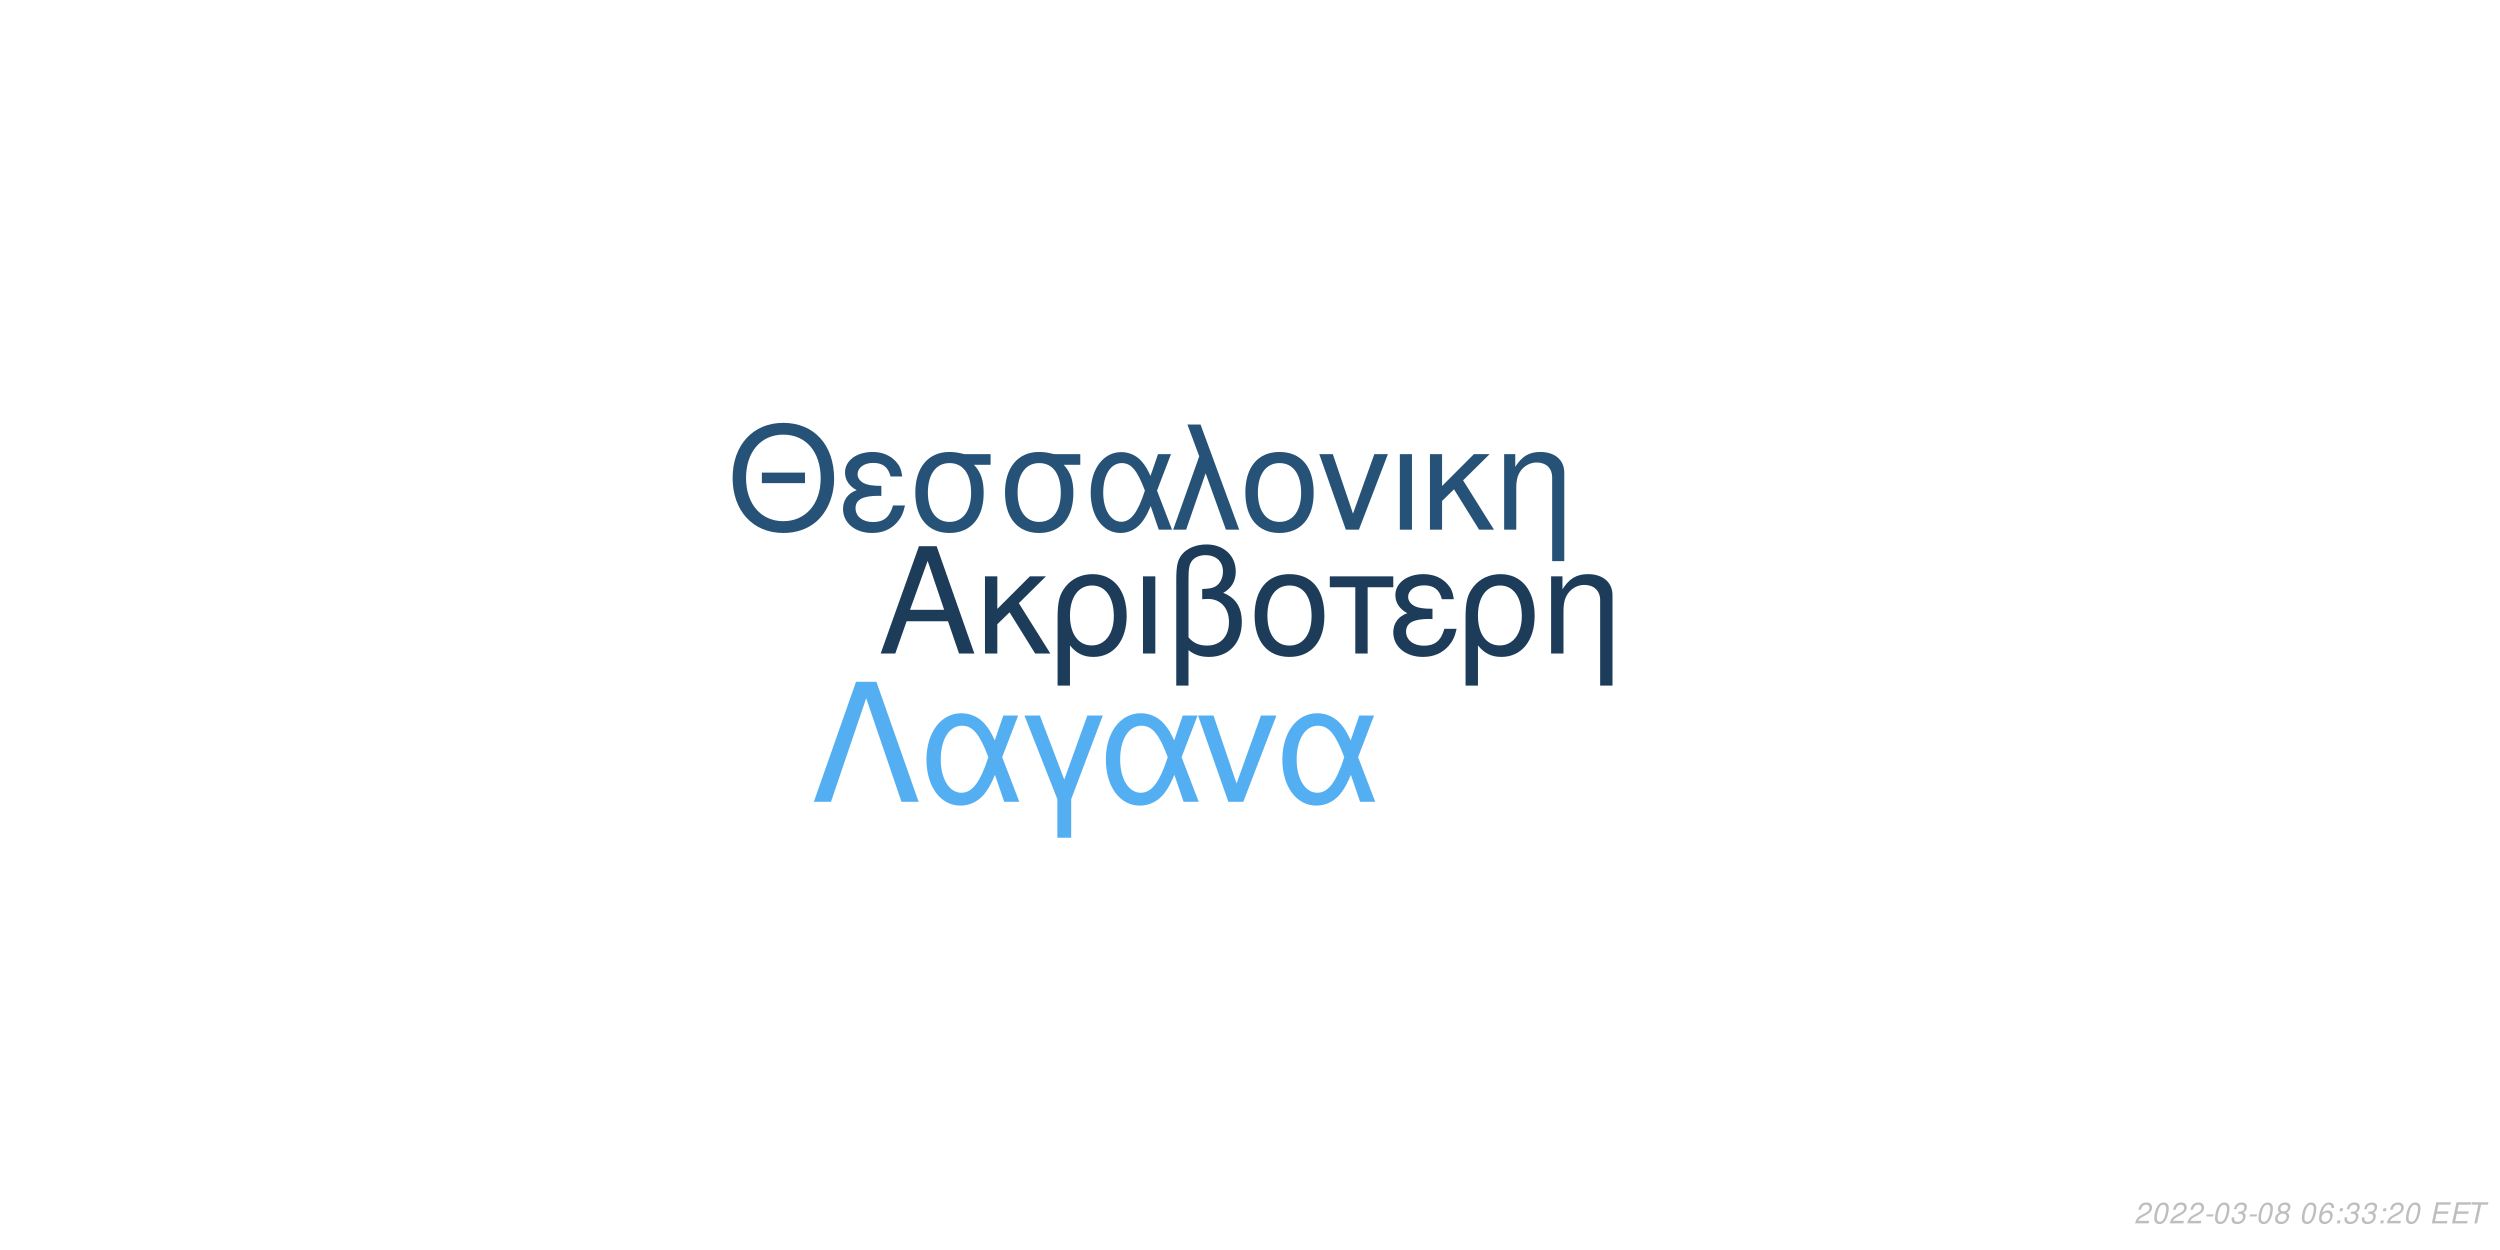
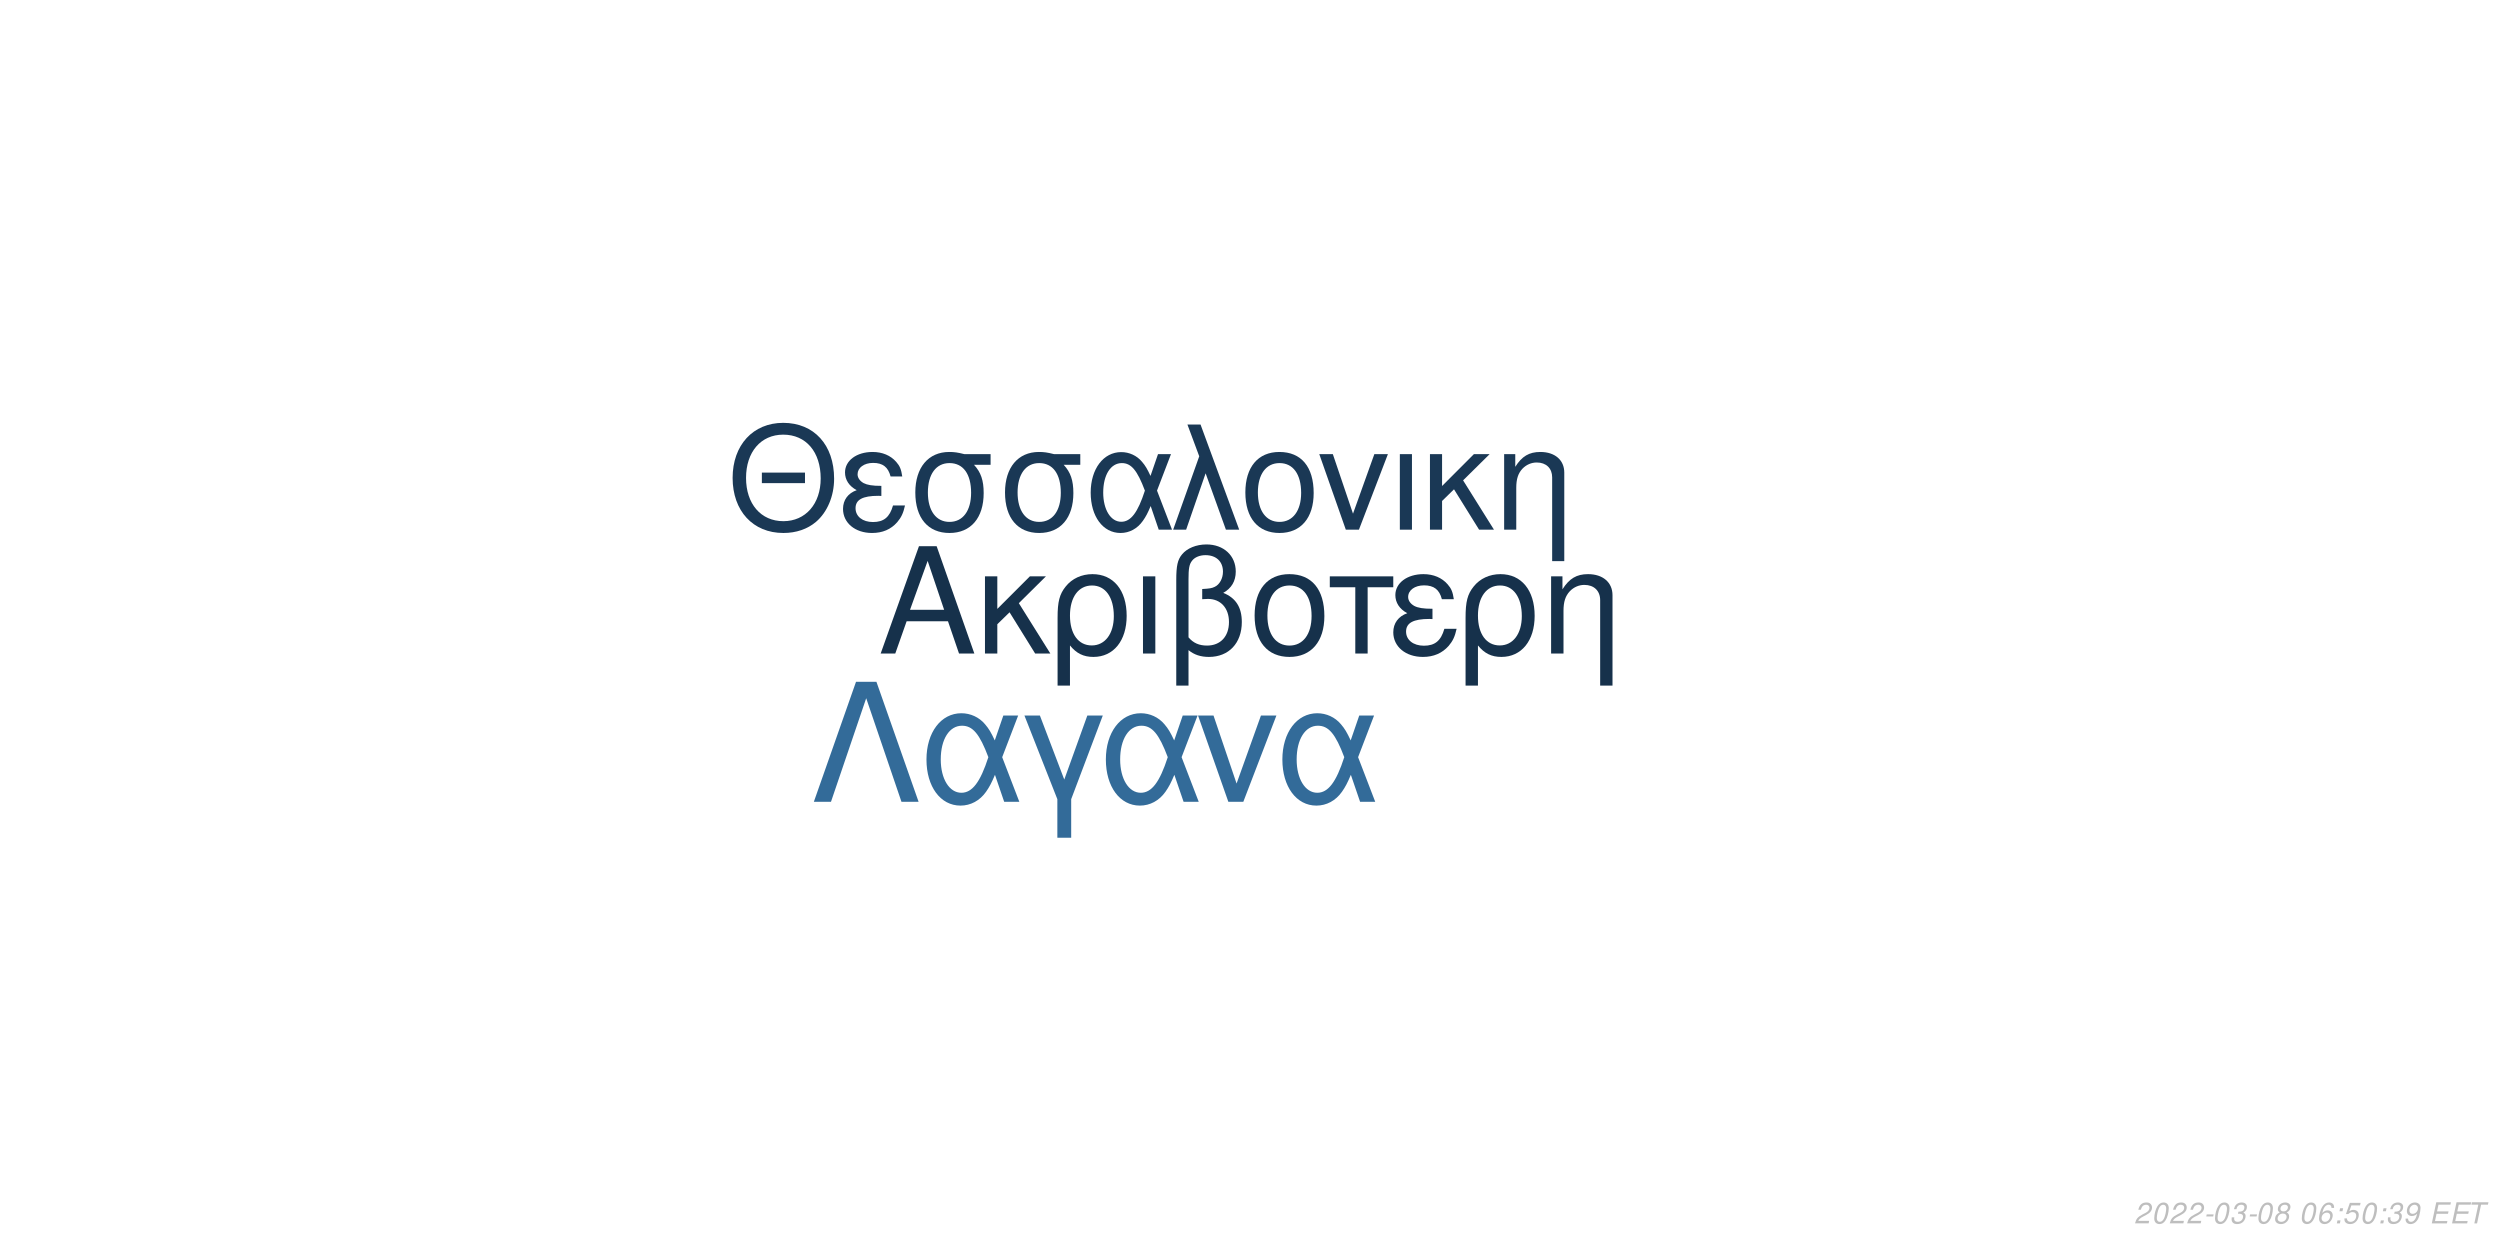
<svg xmlns="http://www.w3.org/2000/svg" xmlns:xlink="http://www.w3.org/1999/xlink" width="864pt" height="432pt" viewBox="0 0 864 432" version="1.1">
  <defs>
    <g>
      <symbol overflow="visible" id="glyph0-0">
        <path style="stroke:none;" d="" />
      </symbol>
      <symbol overflow="visible" id="glyph0-1">
        <path style="stroke:none;" d="M 24.125 -11.141 L 27.938 0 L 33.234 0 L 20.203 -37.094 L 14.094 -37.094 L 0.859 0 L 5.906 0 L 9.828 -11.141 Z M 22.797 -15.109 L 11 -15.109 L 17.094 -32.016 Z M 22.797 -15.109 " />
      </symbol>
      <symbol overflow="visible" id="glyph0-2">
        <path style="stroke:none;" d="M 7.172 -15.422 L 7.172 -26.672 L 2.906 -26.672 L 2.906 0 L 7.172 0 L 7.172 -10.125 L 11.406 -14.25 L 20.25 0 L 25.5 0 L 14.609 -17.406 L 23.969 -26.672 L 18.422 -26.672 Z M 7.172 -15.422 " />
      </symbol>
      <symbol overflow="visible" id="glyph0-3">
        <path style="stroke:none;" d="M 3 11.094 L 7.281 11.094 L 7.281 -2.797 C 9.516 -0.047 11.953 1.172 15.375 1.172 C 22.344 1.172 26.875 -4.422 26.875 -13.031 C 26.875 -21.891 22.297 -27.438 15.062 -27.438 C 11.297 -27.438 7.984 -25.906 5.797 -23.156 C 3.672 -20.516 3 -17.969 3 -12.359 Z M 14.906 -23.516 C 19.547 -23.516 22.438 -19.438 22.438 -12.922 C 22.438 -6.812 19.391 -2.797 14.812 -2.797 C 10.172 -2.797 7.281 -6.766 7.281 -13.125 C 7.281 -19.484 10.234 -23.516 14.906 -23.516 Z M 14.906 -23.516 " />
      </symbol>
      <symbol overflow="visible" id="glyph0-4">
        <path style="stroke:none;" d="M 3.516 0 L 7.781 0 L 7.781 -26.672 L 3.516 -26.672 Z M 3.516 0 " />
      </symbol>
      <symbol overflow="visible" id="glyph0-5">
        <path style="stroke:none;" d="M 4.016 11.094 L 8.25 11.094 L 8.25 -1.172 C 10.172 0.406 12.422 1.172 15.312 1.172 C 22.188 1.172 26.672 -3.609 26.672 -10.891 C 26.672 -15.984 24.578 -19.234 20.25 -20.969 C 23.109 -22.547 24.578 -25.031 24.578 -28.344 C 24.578 -33.844 20.406 -37.703 14.453 -37.703 C 10.938 -37.703 7.734 -36.391 6 -34.25 C 4.484 -32.422 4.016 -30.328 4.016 -25.391 Z M 8.25 -25.656 C 8.25 -29.359 8.5 -30.844 9.469 -32.062 C 10.375 -33.281 12.156 -34 14.094 -34 C 17.812 -34 20.156 -31.812 20.156 -28.297 C 20.156 -25.953 18.984 -23.812 17.297 -23.047 C 16.281 -22.547 15.469 -22.438 12.984 -22.297 L 12.984 -18.781 C 13.734 -18.828 14.344 -18.875 14.969 -18.875 C 19.344 -18.875 22.234 -15.719 22.234 -10.891 C 22.234 -5.906 19.281 -2.75 14.656 -2.75 C 11.953 -2.75 9.922 -3.609 8.25 -5.594 Z M 8.25 -25.656 " />
      </symbol>
      <symbol overflow="visible" id="glyph0-6">
        <path style="stroke:none;" d="M 14.094 -27.438 C 6.562 -27.438 2.094 -22.094 2.094 -13.125 C 2.094 -4.125 6.562 1.172 14.141 1.172 C 21.672 1.172 26.203 -4.172 26.203 -12.922 C 26.203 -22.188 21.828 -27.438 14.094 -27.438 Z M 14.141 -23.516 C 18.938 -23.516 21.781 -19.594 21.781 -12.984 C 21.781 -6.672 18.828 -2.75 14.141 -2.75 C 9.422 -2.75 6.516 -6.672 6.516 -13.125 C 6.516 -19.594 9.422 -23.516 14.141 -23.516 Z M 14.141 -23.516 " />
      </symbol>
      <symbol overflow="visible" id="glyph0-7">
        <path style="stroke:none;" d="M 7.891 0 L 12.156 0 L 12.156 -22.906 L 21.016 -22.906 L 21.016 -26.672 L -0.922 -26.672 L -0.922 -22.906 L 7.891 -22.906 Z M 7.891 0 " />
      </symbol>
      <symbol overflow="visible" id="glyph0-8">
        <path style="stroke:none;" d="M 14.562 -15.469 C 11.344 -15.469 9.562 -15.781 8.297 -16.438 C 6.922 -17.203 6.156 -18.328 6.156 -19.547 C 6.156 -21.891 8.453 -23.562 11.656 -23.562 C 15.062 -23.562 16.953 -22.094 17.812 -18.781 L 21.938 -18.781 C 21.578 -21.266 21.062 -22.5 19.797 -23.922 C 17.812 -26.203 14.906 -27.438 11.453 -27.438 C 5.797 -27.438 1.734 -24.375 1.734 -20.203 C 1.734 -17.609 3.156 -15.375 5.859 -13.938 C 2.797 -12.875 1.016 -10.484 1.016 -7.328 C 1.016 -2.391 5.297 1.172 11.25 1.172 C 14.969 1.172 17.906 -0.109 20.156 -2.641 C 21.578 -4.328 22.297 -5.797 22.906 -8.547 L 18.672 -8.547 C 17.5 -4.422 15.422 -2.703 11.609 -2.703 C 7.938 -2.703 5.438 -4.688 5.438 -7.578 C 5.438 -10.578 7.938 -11.953 13.484 -11.953 C 13.641 -11.953 14.094 -11.953 14.562 -11.906 Z M 14.562 -15.469 " />
      </symbol>
      <symbol overflow="visible" id="glyph0-9">
        <path style="stroke:none;" d="M 3.562 -26.672 L 3.562 0 L 7.844 0 L 7.844 -14.703 C 7.844 -17.906 8.5 -19.891 10.031 -21.531 C 11.406 -22.953 13.188 -23.719 15.062 -23.719 C 18.375 -23.719 20.516 -21.672 20.516 -18.469 L 20.516 11.094 L 24.781 11.094 L 24.781 -20.156 C 24.781 -24.578 21.469 -27.438 16.328 -27.438 C 12.359 -27.438 9.828 -25.906 7.484 -22.188 L 7.484 -26.672 Z M 3.562 -26.672 " />
      </symbol>
      <symbol overflow="visible" id="glyph1-0">
        <path style="stroke:none;" d="" />
      </symbol>
      <symbol overflow="visible" id="glyph1-1">
        <path style="stroke:none;" d="M 26.859 -19.734 L 11.953 -19.734 L 11.953 -16.094 L 26.859 -16.094 Z M 19.328 -36.922 C 8.922 -36.922 1.844 -29.25 1.844 -17.891 C 1.844 -6.484 8.875 1.141 19.391 1.141 C 23.812 1.141 27.703 -0.203 30.641 -2.688 C 34.578 -6.031 36.922 -11.656 36.922 -17.594 C 36.922 -29.297 30 -36.922 19.328 -36.922 Z M 19.328 -32.844 C 27.203 -32.844 32.281 -26.906 32.281 -17.688 C 32.281 -8.922 27.062 -2.938 19.391 -2.938 C 11.609 -2.938 6.484 -8.922 6.484 -17.891 C 6.484 -26.859 11.609 -32.844 19.328 -32.844 Z M 19.328 -32.844 " />
      </symbol>
      <symbol overflow="visible" id="glyph1-2">
        <path style="stroke:none;" d="M 14.25 -15.141 C 11.109 -15.141 9.375 -15.453 8.125 -16.094 C 6.781 -16.844 6.031 -17.938 6.031 -19.141 C 6.031 -21.422 8.266 -23.078 11.406 -23.078 C 14.75 -23.078 16.594 -21.625 17.438 -18.391 L 21.469 -18.391 C 21.125 -20.828 20.625 -22.031 19.391 -23.422 C 17.438 -25.656 14.594 -26.859 11.219 -26.859 C 5.688 -26.859 1.688 -23.875 1.688 -19.781 C 1.688 -17.234 3.094 -15.047 5.734 -13.656 C 2.734 -12.609 1 -10.266 1 -7.172 C 1 -2.344 5.188 1.141 11.016 1.141 C 14.656 1.141 17.547 -0.094 19.734 -2.594 C 21.125 -4.234 21.828 -5.688 22.422 -8.375 L 18.281 -8.375 C 17.141 -4.328 15.094 -2.641 11.359 -2.641 C 7.766 -2.641 5.328 -4.578 5.328 -7.422 C 5.328 -10.359 7.766 -11.703 13.203 -11.703 C 13.359 -11.703 13.797 -11.703 14.25 -11.656 Z M 14.25 -15.141 " />
      </symbol>
      <symbol overflow="visible" id="glyph1-3">
        <path style="stroke:none;" d="M 29 -26.109 L 19.938 -26.109 C 17.594 -26.703 16.438 -26.859 14.703 -26.859 C 7.469 -26.859 2.984 -21.469 2.984 -12.859 C 2.984 -4.031 7.375 1.141 14.797 1.141 C 22.172 1.141 26.609 -4.078 26.609 -12.656 C 26.609 -17.047 25.656 -19.828 23.266 -22.422 L 29 -22.422 Z M 14.797 -23.016 C 19.531 -23.016 22.266 -19.234 22.266 -12.75 C 22.266 -6.531 19.438 -2.688 14.797 -2.688 C 10.172 -2.688 7.328 -6.531 7.328 -12.859 C 7.328 -19.188 10.172 -23.016 14.797 -23.016 Z M 14.797 -23.016 " />
      </symbol>
      <symbol overflow="visible" id="glyph1-4">
        <path style="stroke:none;" d="M 29.344 -26.109 L 24.859 -26.109 L 22.266 -18.578 C 21.125 -21.031 20.484 -22.125 19.328 -23.469 C 17.547 -25.609 14.906 -26.812 12.156 -26.812 C 5.984 -26.812 1.594 -20.984 1.594 -12.812 C 1.594 -4.578 5.828 1.141 11.906 1.141 C 14.953 1.141 17.734 -0.344 19.625 -3.047 C 20.672 -4.531 21.281 -5.688 22.328 -8.172 L 25.109 0 L 29.703 0 L 24.516 -13.5 Z M 20.328 -13.5 C 17.891 -5.922 15.453 -2.734 12.156 -2.734 C 8.516 -2.734 5.922 -6.922 5.922 -12.812 C 5.922 -18.938 8.516 -23.016 12.359 -23.016 C 15.594 -23.016 17.688 -20.531 20.328 -13.5 Z M 20.328 -13.5 " />
      </symbol>
      <symbol overflow="visible" id="glyph1-5">
        <path style="stroke:none;" d="M 1.094 0 L 5.578 0 L 12.312 -19.484 L 19.328 0 L 23.922 0 L 10.562 -36.328 L 6.031 -36.328 L 10.109 -25.359 Z M 1.094 0 " />
      </symbol>
      <symbol overflow="visible" id="glyph1-6">
        <path style="stroke:none;" d="M 13.797 -26.859 C 6.422 -26.859 2.047 -21.625 2.047 -12.859 C 2.047 -4.031 6.422 1.141 13.859 1.141 C 21.234 1.141 25.656 -4.078 25.656 -12.656 C 25.656 -21.719 21.375 -26.859 13.797 -26.859 Z M 13.859 -23.016 C 18.531 -23.016 21.328 -19.188 21.328 -12.703 C 21.328 -6.531 18.438 -2.688 13.859 -2.688 C 9.219 -2.688 6.375 -6.531 6.375 -12.859 C 6.375 -19.188 9.219 -23.016 13.859 -23.016 Z M 13.859 -23.016 " />
      </symbol>
      <symbol overflow="visible" id="glyph1-7">
        <path style="stroke:none;" d="M 14.297 0 L 24.312 -26.109 L 19.625 -26.109 L 12.25 -5.531 L 5.281 -26.109 L 0.594 -26.109 L 9.766 0 Z M 14.297 0 " />
      </symbol>
      <symbol overflow="visible" id="glyph1-8">
        <path style="stroke:none;" d="M 3.438 0 L 7.625 0 L 7.625 -26.109 L 3.438 -26.109 Z M 3.438 0 " />
      </symbol>
      <symbol overflow="visible" id="glyph1-9">
        <path style="stroke:none;" d="M 7.031 -15.094 L 7.031 -26.109 L 2.844 -26.109 L 2.844 0 L 7.031 0 L 7.031 -9.922 L 11.156 -13.953 L 19.828 0 L 24.969 0 L 14.297 -17.047 L 23.469 -26.109 L 18.031 -26.109 Z M 7.031 -15.094 " />
      </symbol>
      <symbol overflow="visible" id="glyph1-10">
        <path style="stroke:none;" d="M 3.484 -26.109 L 3.484 0 L 7.672 0 L 7.672 -14.406 C 7.672 -17.547 8.328 -19.484 9.812 -21.078 C 11.156 -22.469 12.906 -23.219 14.75 -23.219 C 17.984 -23.219 20.078 -21.234 20.078 -18.094 L 20.078 10.859 L 24.266 10.859 L 24.266 -19.734 C 24.266 -24.062 21.031 -26.859 16 -26.859 C 12.109 -26.859 9.609 -25.359 7.328 -21.719 L 7.328 -26.109 Z M 3.484 -26.109 " />
      </symbol>
      <symbol overflow="visible" id="glyph2-0">
        <path style="stroke:none;" d="" />
      </symbol>
      <symbol overflow="visible" id="glyph2-1">
        <path style="stroke:none;" d="M 22.531 -41.484 L 15.484 -41.484 L 0.906 0 L 6.828 0 L 19 -35.797 L 31.188 0 L 37.109 0 Z M 22.531 -41.484 " />
      </symbol>
      <symbol overflow="visible" id="glyph2-2">
        <path style="stroke:none;" d="M 33.516 -29.812 L 28.391 -29.812 L 25.438 -21.219 C 24.125 -24.016 23.391 -25.266 22.078 -26.797 C 20.031 -29.25 17.016 -30.609 13.891 -30.609 C 6.828 -30.609 1.828 -23.953 1.828 -14.625 C 1.828 -5.234 6.656 1.312 13.594 1.312 C 17.078 1.312 20.266 -0.391 22.422 -3.469 C 23.609 -5.172 24.297 -6.484 25.5 -9.328 L 28.688 0 L 33.922 0 L 28 -15.422 Z M 23.219 -15.422 C 20.422 -6.766 17.641 -3.125 13.891 -3.125 C 9.734 -3.125 6.766 -7.906 6.766 -14.625 C 6.766 -21.625 9.734 -26.297 14.109 -26.297 C 17.812 -26.297 20.203 -23.453 23.219 -15.422 Z M 23.219 -15.422 " />
      </symbol>
      <symbol overflow="visible" id="glyph2-3">
        <path style="stroke:none;" d="M 12.062 12.406 L 16.844 12.406 L 16.844 -0.906 L 27.766 -29.812 L 22.422 -29.812 L 14.453 -7.688 L 6.031 -29.812 L 0.688 -29.812 L 12.062 -0.906 Z M 12.062 12.406 " />
      </symbol>
      <symbol overflow="visible" id="glyph2-4">
        <path style="stroke:none;" d="M 16.328 0 L 27.766 -29.812 L 22.422 -29.812 L 14 -6.312 L 6.031 -29.812 L 0.688 -29.812 L 11.156 0 Z M 16.328 0 " />
      </symbol>
      <symbol overflow="visible" id="glyph3-0">
        <path style="stroke:none;" d="" />
      </symbol>
      <symbol overflow="visible" id="glyph3-1">
        <path style="stroke:none;" d="M 5.234 -0.875 L 1.469 -0.875 C 1.641 -1.375 2.203 -1.891 3.109 -2.344 L 4.234 -2.938 C 5.562 -3.625 6.219 -4.469 6.219 -5.484 C 6.219 -5.938 6.062 -6.359 5.797 -6.656 C 5.469 -7.047 4.984 -7.234 4.312 -7.234 C 2.766 -7.234 1.891 -6.453 1.484 -4.734 L 2.375 -4.734 C 2.484 -5.188 2.609 -5.484 2.797 -5.75 C 3.094 -6.203 3.609 -6.453 4.188 -6.453 C 4.891 -6.453 5.344 -6.031 5.344 -5.375 C 5.344 -4.703 4.859 -4.094 4.016 -3.656 L 2.984 -3.125 C 1.234 -2.188 0.797 -1.656 0.344 -0.016 L 5.047 -0.016 Z M 5.234 -0.875 " />
      </symbol>
      <symbol overflow="visible" id="glyph3-2">
        <path style="stroke:none;" d="M 4.203 -7.234 C 3.375 -7.234 2.688 -6.812 2.125 -5.984 C 1.484 -5.047 0.984 -3.188 0.984 -1.734 C 0.984 -1.109 1.172 -0.562 1.484 -0.266 C 1.797 0.047 2.281 0.234 2.766 0.234 C 3.625 0.234 4.281 -0.156 4.859 -1.016 C 5.516 -1.953 6 -3.797 6 -5.266 C 6 -6.5 5.328 -7.234 4.203 -7.234 Z M 4.094 -6.453 C 4.734 -6.453 5.125 -5.984 5.125 -5.156 C 5.125 -4.203 4.781 -2.625 4.406 -1.812 C 3.984 -0.938 3.516 -0.547 2.875 -0.547 C 2.25 -0.547 1.875 -1.031 1.875 -1.828 C 1.875 -2.797 2.203 -4.344 2.594 -5.203 C 2.984 -6.047 3.453 -6.453 4.094 -6.453 Z M 4.094 -6.453 " />
      </symbol>
      <symbol overflow="visible" id="glyph3-3">
        <path style="stroke:none;" d="M 3.516 -3.125 L 1.125 -3.125 L 0.969 -2.406 L 3.359 -2.406 Z M 3.516 -3.125 " />
      </symbol>
      <symbol overflow="visible" id="glyph3-4">
        <path style="stroke:none;" d="M 2.922 -3.312 C 3.125 -3.344 3.234 -3.344 3.375 -3.344 C 4.203 -3.344 4.688 -3 4.688 -2.406 C 4.688 -1.312 3.906 -0.547 2.781 -0.547 C 2.047 -0.547 1.594 -0.938 1.594 -1.562 C 1.594 -1.719 1.609 -1.844 1.656 -2.094 L 0.766 -2.094 C 0.734 -1.797 0.719 -1.641 0.719 -1.469 C 0.719 -0.375 1.406 0.234 2.641 0.234 C 3.547 0.234 4.297 -0.078 4.812 -0.656 C 5.266 -1.156 5.562 -1.875 5.562 -2.547 C 5.562 -3.125 5.344 -3.453 4.797 -3.734 C 5.641 -4.234 6.016 -4.844 6.016 -5.734 C 6.016 -6.656 5.312 -7.234 4.203 -7.234 C 3.375 -7.234 2.672 -6.938 2.188 -6.375 C 1.891 -6.031 1.703 -5.641 1.516 -4.906 L 2.391 -4.906 C 2.5 -5.359 2.594 -5.594 2.734 -5.812 C 3.047 -6.234 3.516 -6.453 4.078 -6.453 C 4.734 -6.453 5.141 -6.125 5.141 -5.578 C 5.141 -5.188 5.016 -4.797 4.797 -4.547 C 4.516 -4.234 4 -4.062 3.266 -4.062 L 3.078 -4.062 Z M 2.922 -3.312 " />
      </symbol>
      <symbol overflow="visible" id="glyph3-5">
        <path style="stroke:none;" d="M 4.766 -3.797 C 5.078 -3.969 5.234 -4.078 5.438 -4.234 C 5.812 -4.594 6.062 -5.172 6.062 -5.734 C 6.062 -6.625 5.344 -7.234 4.266 -7.234 C 2.812 -7.234 1.703 -6.219 1.703 -4.875 C 1.703 -4.406 1.875 -4.125 2.359 -3.812 C 1.297 -3.312 0.75 -2.516 0.75 -1.469 C 0.75 -0.438 1.547 0.234 2.812 0.234 C 3.656 0.234 4.359 -0.094 4.938 -0.734 C 5.359 -1.234 5.609 -1.859 5.609 -2.438 C 5.609 -3.047 5.312 -3.516 4.766 -3.797 Z M 4.109 -6.453 C 4.797 -6.453 5.188 -6.125 5.188 -5.578 C 5.188 -5.266 5.062 -4.922 4.859 -4.672 C 4.562 -4.312 4.188 -4.156 3.656 -4.156 C 2.984 -4.156 2.594 -4.453 2.594 -4.984 C 2.594 -5.859 3.203 -6.453 4.109 -6.453 Z M 3.453 -3.406 C 4.234 -3.406 4.734 -2.984 4.734 -2.312 C 4.734 -1.312 3.922 -0.547 2.875 -0.547 C 2.125 -0.547 1.625 -0.969 1.625 -1.625 C 1.625 -2.609 2.438 -3.406 3.453 -3.406 Z M 3.453 -3.406 " />
      </symbol>
      <symbol overflow="visible" id="glyph3-6">
        <path style="stroke:none;" d="" />
      </symbol>
      <symbol overflow="visible" id="glyph3-7">
        <path style="stroke:none;" d="M 6.125 -5.344 L 6.141 -5.625 C 6.141 -6.609 5.453 -7.234 4.391 -7.234 C 3.438 -7.234 2.641 -6.719 2.016 -5.703 C 1.422 -4.781 0.938 -2.953 0.938 -1.688 C 0.938 -0.516 1.688 0.234 2.859 0.234 C 3.703 0.234 4.438 -0.156 5 -0.875 C 5.406 -1.422 5.672 -2.156 5.672 -2.766 C 5.672 -3.812 4.969 -4.5 3.906 -4.5 C 3.234 -4.5 2.672 -4.234 2.094 -3.625 C 2.406 -5.375 3.234 -6.453 4.25 -6.453 C 4.703 -6.453 5.062 -6.234 5.172 -5.844 C 5.203 -5.719 5.234 -5.578 5.25 -5.344 Z M 3.656 -3.734 C 4.344 -3.734 4.797 -3.281 4.797 -2.625 C 4.797 -1.469 3.984 -0.547 2.984 -0.547 C 2.297 -0.547 1.812 -1.047 1.812 -1.766 C 1.812 -2.859 2.625 -3.734 3.656 -3.734 Z M 3.656 -3.734 " />
      </symbol>
      <symbol overflow="visible" id="glyph3-8">
        <path style="stroke:none;" d="M 2.359 -1.031 L 1.312 -1.031 L 1.094 0 L 2.141 0 Z M 3.266 -5.234 L 2.219 -5.234 L 2 -4.203 L 3.047 -4.203 Z M 3.266 -5.234 " />
      </symbol>
      <symbol overflow="visible" id="glyph3-9">
+         <path style="stroke:none;" d="M 6.297 -7.094 L 2.594 -7.094 L 1.234 -3.234 L 2.047 -3.234 C 2.656 -3.766 2.938 -3.906 3.531 -3.906 C 4.328 -3.906 4.797 -3.453 4.797 -2.688 C 4.797 -1.438 3.969 -0.547 2.828 -0.547 C 2.031 -0.547 1.609 -0.938 1.578 -1.734 L 0.703 -1.734 L 0.703 -1.516 C 0.703 -0.938 0.844 -0.547 1.188 -0.266 C 1.562 0.062 2.078 0.234 2.703 0.234 C 3.656 0.234 4.391 -0.156 4.984 -0.922 C 5.422 -1.5 5.672 -2.234 5.672 -2.953 C 5.672 -4 4.938 -4.672 3.812 -4.672 C 3.328 -4.672 2.906 -4.547 2.406 -4.234 L 3.109 -6.219 L 6.109 -6.219 Z M 6.297 -7.094 " />
+       </symbol>
+       <symbol overflow="visible" id="glyph3-10">
+         <path style="stroke:none;" d="M 0.844 -1.656 C 0.844 -1.547 0.844 -1.438 0.844 -1.375 C 0.844 -0.406 1.531 0.234 2.578 0.234 C 3.203 0.234 3.766 0.016 4.297 -0.438 C 4.938 -1 5.312 -1.656 5.594 -2.719 C 5.844 -3.672 6.016 -4.766 6.016 -5.375 C 6.016 -5.844 5.844 -6.328 5.547 -6.656 C 5.203 -7.031 4.703 -7.234 4.062 -7.234 C 2.516 -7.234 1.297 -5.938 1.297 -4.266 C 1.297 -3.203 1.984 -2.547 3.047 -2.547 C 3.484 -2.547 3.953 -2.672 4.281 -2.891 C 4.406 -2.984 4.547 -3.078 4.828 -3.344 C 4.438 -1.484 3.703 -0.547 2.703 -0.547 C 2.109 -0.547 1.719 -0.938 1.719 -1.547 L 1.719 -1.656 Z M 3.953 -6.453 C 4.625 -6.453 5.141 -5.953 5.141 -5.281 C 5.141 -4.188 4.312 -3.312 3.297 -3.312 C 2.594 -3.312 2.172 -3.734 2.172 -4.453 C 2.172 -5.562 2.984 -6.453 3.953 -6.453 Z M 3.953 -6.453 " />
+       </symbol>
+       <symbol overflow="visible" id="glyph3-11">
        <path style="stroke:none;" d="M 2.547 -3.312 L 6.5 -3.312 L 6.688 -4.141 L 2.719 -4.141 L 3.219 -6.469 L 7.344 -6.469 L 7.516 -7.297 L 2.453 -7.297 L 0.906 0 L 6.125 0 L 6.297 -0.812 L 2.016 -0.812 Z M 2.547 -3.312 " />
      </symbol>
-       <symbol overflow="visible" id="glyph3-10">
+       <symbol overflow="visible" id="glyph3-12">
        <path style="stroke:none;" d="M 4.938 -6.469 L 7.312 -6.469 L 7.484 -7.297 L 1.75 -7.297 L 1.578 -6.469 L 3.984 -6.469 L 2.609 0 L 3.547 0 Z M 4.938 -6.469 " />
      </symbol>
    </g>
  </defs>
  <g id="surface1">
    <rect x="0" y="0" width="864" height="432" style="fill:rgb(100%,100%,100%);fill-opacity:1;stroke:none;" />
-     <g style="fill:rgb(10.98%,23.529%,35.294%);fill-opacity:1;">
+     <g style="fill:rgb(8.627%,19.216%,29.412%);fill-opacity:1;">
      <use xlink:href="#glyph0-1" x="303.5" y="225.861" />
      <use xlink:href="#glyph0-2" x="337.5" y="225.861" />
      <use xlink:href="#glyph0-3" x="362.5" y="225.861" />
      <use xlink:href="#glyph0-4" x="391.5" y="225.861" />
      <use xlink:href="#glyph0-5" x="402.5" y="225.861" />
      <use xlink:href="#glyph0-6" x="431.5" y="225.861" />
      <use xlink:href="#glyph0-7" x="460.5" y="225.861" />
      <use xlink:href="#glyph0-8" x="480.5" y="225.861" />
      <use xlink:href="#glyph0-3" x="503.5" y="225.861" />
      <use xlink:href="#glyph0-9" x="532.5" y="225.861" />
    </g>
-     <g style="fill:rgb(15.294%,32.157%,46.667%);fill-opacity:1;">
+     <g style="fill:rgb(10.196%,21.961%,33.333%);fill-opacity:1;">
      <use xlink:href="#glyph1-1" x="251.348" y="183.058" />
      <use xlink:href="#glyph1-2" x="290.348" y="183.058" />
      <use xlink:href="#glyph1-3" x="313.348" y="183.058" />
      <use xlink:href="#glyph1-3" x="344.348" y="183.058" />
      <use xlink:href="#glyph1-4" x="375.348" y="183.058" />
      <use xlink:href="#glyph1-5" x="404.348" y="183.058" />
      <use xlink:href="#glyph1-6" x="428.348" y="183.058" />
      <use xlink:href="#glyph1-7" x="455.348" y="183.058" />
      <use xlink:href="#glyph1-8" x="480.348" y="183.058" />
      <use xlink:href="#glyph1-9" x="491.348" y="183.058" />
      <use xlink:href="#glyph1-10" x="516.348" y="183.058" />
    </g>
-     <g style="fill:rgb(32.941%,68.235%,94.902%);fill-opacity:1;">
+     <g style="fill:rgb(20%,41.961%,60%);fill-opacity:1;">
      <use xlink:href="#glyph2-1" x="280.359" y="277.105" />
      <use xlink:href="#glyph2-2" x="318.359" y="277.105" />
      <use xlink:href="#glyph2-3" x="353.359" y="277.105" />
      <use xlink:href="#glyph2-2" x="380.359" y="277.105" />
      <use xlink:href="#glyph2-4" x="413.359" y="277.105" />
      <use xlink:href="#glyph2-2" x="441.359" y="277.105" />
    </g>
    <g style="fill:rgb(74.51%,74.51%,74.51%);fill-opacity:1;">
      <use xlink:href="#glyph3-1" x="737.52" y="422.81" />
      <use xlink:href="#glyph3-2" x="743.52" y="422.81" />
      <use xlink:href="#glyph3-1" x="749.52" y="422.81" />
      <use xlink:href="#glyph3-1" x="755.52" y="422.81" />
      <use xlink:href="#glyph3-3" x="761.52" y="422.81" />
      <use xlink:href="#glyph3-2" x="764.52" y="422.81" />
      <use xlink:href="#glyph3-4" x="770.52" y="422.81" />
      <use xlink:href="#glyph3-3" x="776.52" y="422.81" />
      <use xlink:href="#glyph3-2" x="779.52" y="422.81" />
      <use xlink:href="#glyph3-5" x="785.52" y="422.81" />
      <use xlink:href="#glyph3-6" x="791.52" y="422.81" />
      <use xlink:href="#glyph3-2" x="794.52" y="422.81" />
      <use xlink:href="#glyph3-7" x="800.52" y="422.81" />
      <use xlink:href="#glyph3-8" x="806.52" y="422.81" />
-       <use xlink:href="#glyph3-4" x="809.52" y="422.81" />
-       <use xlink:href="#glyph3-4" x="815.52" y="422.81" />
+       <use xlink:href="#glyph3-9" x="809.52" y="422.81" />
+       <use xlink:href="#glyph3-2" x="815.52" y="422.81" />
      <use xlink:href="#glyph3-8" x="821.52" y="422.81" />
-       <use xlink:href="#glyph3-1" x="824.52" y="422.81" />
-       <use xlink:href="#glyph3-2" x="830.52" y="422.81" />
+       <use xlink:href="#glyph3-4" x="824.52" y="422.81" />
+       <use xlink:href="#glyph3-10" x="830.52" y="422.81" />
      <use xlink:href="#glyph3-6" x="836.52" y="422.81" />
-       <use xlink:href="#glyph3-9" x="839.52" y="422.81" />
-       <use xlink:href="#glyph3-9" x="846.52" y="422.81" />
-       <use xlink:href="#glyph3-10" x="852.52" y="422.81" />
+       <use xlink:href="#glyph3-11" x="839.52" y="422.81" />
+       <use xlink:href="#glyph3-11" x="846.52" y="422.81" />
+       <use xlink:href="#glyph3-12" x="852.52" y="422.81" />
    </g>
  </g>
</svg>
